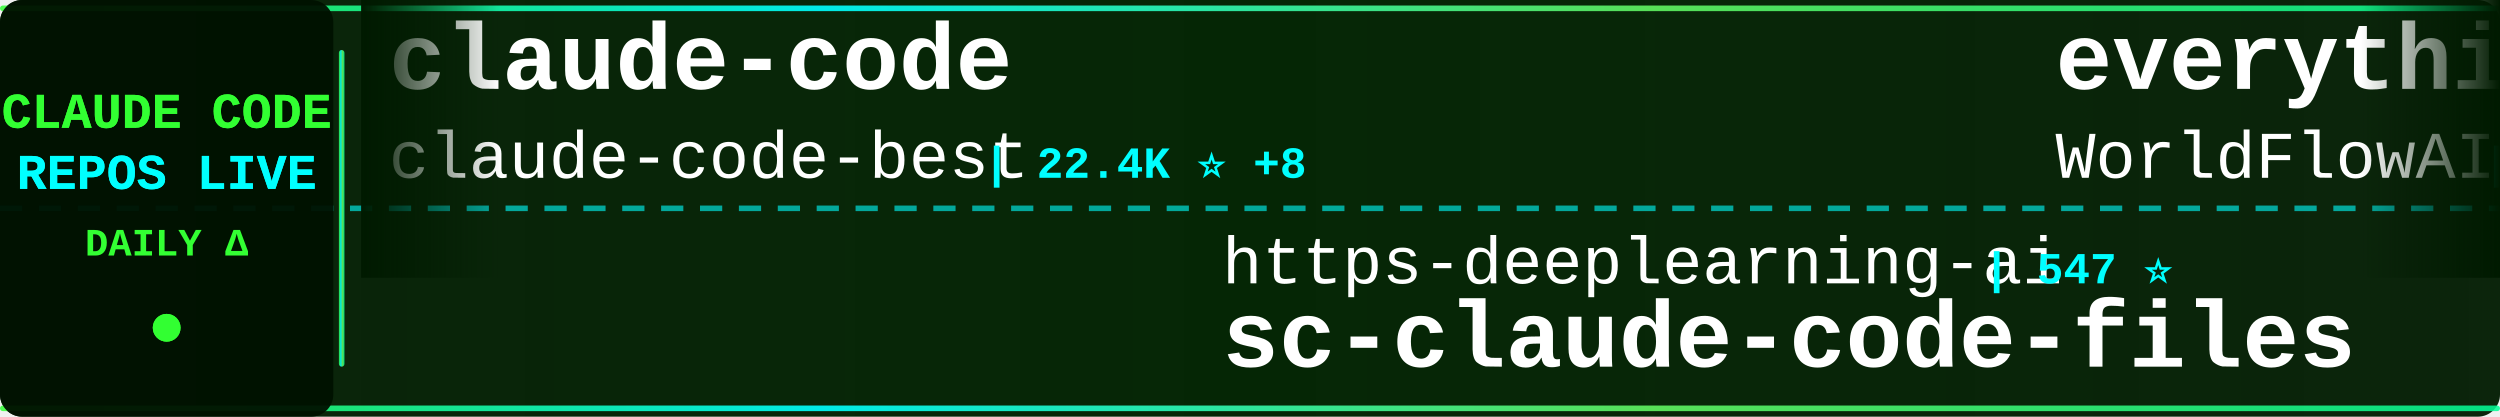
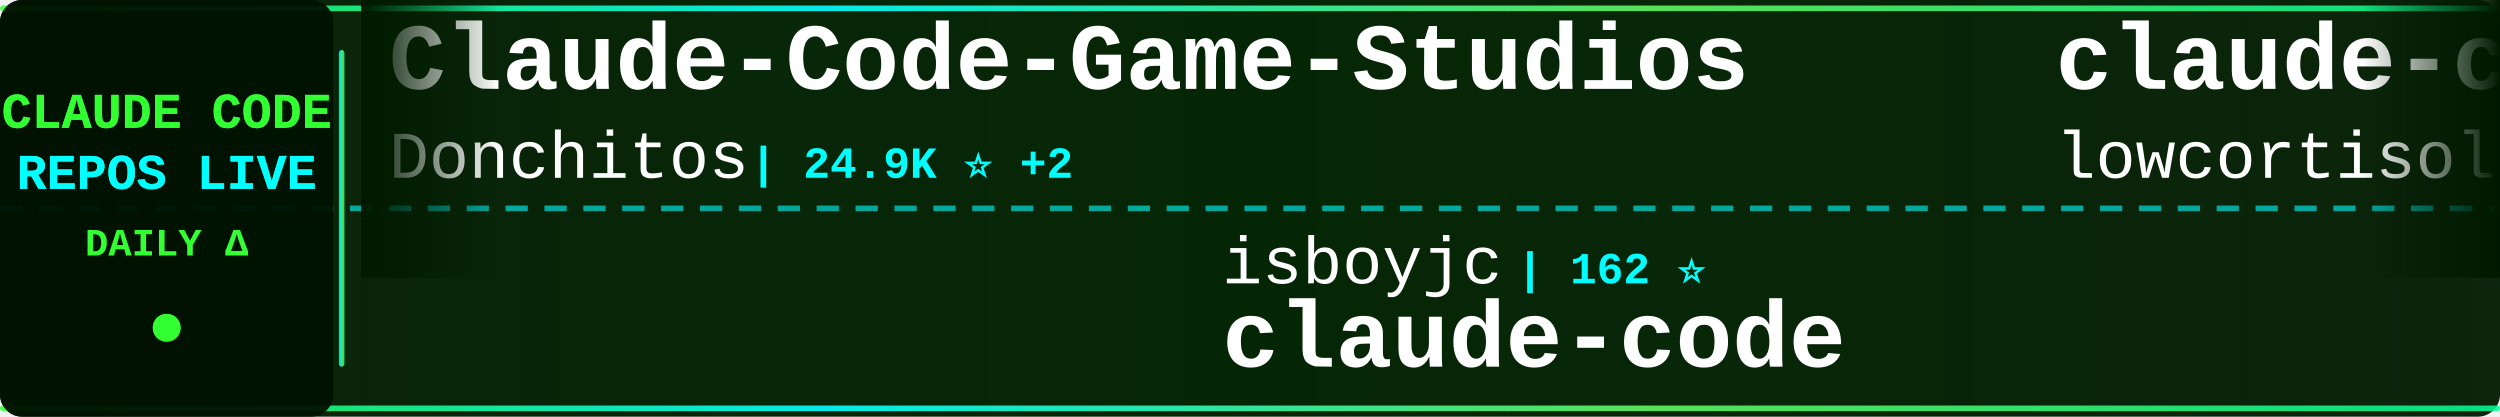
<svg xmlns="http://www.w3.org/2000/svg" width="900" height="150">
  <defs>
    <linearGradient id="tickerBg" x1="0%" y1="0%" x2="100%" y2="0%">
      <stop offset="0%" style="stop-color:#001a00;stop-opacity:0.95" />
      <stop offset="50%" style="stop-color:#002200;stop-opacity:0.98" />
      <stop offset="100%" style="stop-color:#001a00;stop-opacity:0.95" />
    </linearGradient>
    <linearGradient id="borderGrad" x1="0%" y1="0%" x2="100%" y2="0%">
      <stop offset="0%" style="stop-color:#33ff33;stop-opacity:0.85">
        <animate attributeName="stop-opacity" values="0.85;1;0.85" dur="2s" repeatCount="indefinite" />
      </stop>
      <stop offset="33%" style="stop-color:#00ffff;stop-opacity:0.9">
        <animate attributeName="stop-opacity" values="0.9;1;0.9" dur="2.2s" repeatCount="indefinite" />
      </stop>
      <stop offset="66%" style="stop-color:#66ff66;stop-opacity:0.85">
        <animate attributeName="stop-opacity" values="0.85;1;0.85" dur="1.8s" repeatCount="indefinite" />
      </stop>
      <stop offset="100%" style="stop-color:#00ff99;stop-opacity:0.85">
        <animate attributeName="stop-opacity" values="0.85;1;0.85" dur="2s" repeatCount="indefinite" />
      </stop>
    </linearGradient>
    <filter id="textGlow">
      <feGaussianBlur stdDeviation="0.1" result="coloredBlur" />
      <feMerge>
        <feMergeNode in="coloredBlur" />
        <feMergeNode in="SourceGraphic" />
      </feMerge>
    </filter>
    <filter id="metricGlow">
      <feGaussianBlur stdDeviation="0.2" result="coloredBlur" />
      <feMerge>
        <feMergeNode in="coloredBlur" />
        <feMergeNode in="SourceGraphic" />
      </feMerge>
    </filter>
    <linearGradient id="leftFade" x1="0%" y1="0%" x2="100%" y2="0%">
      <stop offset="0%" style="stop-color:#001a00;stop-opacity:1" />
      <stop offset="100%" style="stop-color:#001a00;stop-opacity:0" />
    </linearGradient>
    <linearGradient id="rightFade" x1="0%" y1="0%" x2="100%" y2="0%">
      <stop offset="0%" style="stop-color:#001a00;stop-opacity:0" />
      <stop offset="100%" style="stop-color:#001a00;stop-opacity:1" />
    </linearGradient>
  </defs>
  <rect width="900" height="150" fill="url(#tickerBg)" rx="8" />
  <rect x="0" y="2" width="900" height="2" fill="url(#borderGrad)" rx="1" />
  <rect x="0" y="146" width="900" height="2" fill="url(#borderGrad)" rx="1" />
  <line x1="0" y1="75" x2="900" y2="75" stroke="#00ffff" stroke-width="2" stroke-dasharray="8 6" opacity="0.6" />
  <rect x="0" y="0" width="120" height="150" fill="#001100" opacity="0.95" rx="8" />
  <text x="60" y="46" font-family="'Courier New', monospace" font-size="18" font-weight="bold" fill="#33ff33" text-anchor="middle" filter="url(#textGlow)">
    CLAUDE CODE
  </text>
  <text x="60" y="68" font-family="'Courier New', monospace" font-size="18" font-weight="bold" fill="#00ffff" text-anchor="middle" filter="url(#textGlow)">
    REPOS LIVE
  </text>
  <text x="60" y="92" font-family="'Courier New', monospace" font-size="14" font-weight="bold" fill="#33ff33" text-anchor="middle">
    DAILY Δ
  </text>
  <circle cx="60" cy="118" r="5" fill="#33ff33" filter="url(#metricGlow)">
    <animate attributeName="r" values="4;6;4" dur="1.5s" repeatCount="indefinite" />
    <animate attributeName="opacity" values="0.6;1;0.6" dur="1.5s" repeatCount="indefinite" />
  </circle>
  <rect x="122" y="18" width="2" height="114" fill="url(#borderGrad)" rx="1" />
  <clipPath id="tickerClip">
    <rect x="130" y="0" width="770" height="150" />
  </clipPath>
  <g clip-path="url(#tickerClip)">
    <g id="tickerItems">
      <animateTransform attributeName="transform" attributeType="XML" type="translate" from="0 0" to="-3000 0" dur="54s" repeatCount="indefinite" />
      <g transform="translate(0, 0)">
-         <text x="140" y="32" font-family="'Courier New', monospace" font-size="34" font-weight="bold" fill="#ffffff">claude-code</text>
-         <text x="140" y="64" font-family="'Courier New', monospace" font-size="24" font-weight="normal" fill="#ffffff" opacity="1.0">claude-code-best</text>
-         <text x="354" y="64" font-family="'Courier New', monospace" font-size="16" font-weight="bold" fill="#00ffff"> | 22.4K ⭐ +8</text>
+         <text x="140" y="32" font-family="'Courier New', monospace" font-size="34" font-weight="bold" fill="#ffffff">Claude-Code-Game-Studios</text>
+         <text x="140" y="64" font-family="'Courier New', monospace" font-size="24" font-weight="normal" fill="#ffffff" opacity="1.0">Donchitos</text>
+         <text x="270" y="64" font-family="'Courier New', monospace" font-size="16" font-weight="bold" fill="#00ffff"> | 24.9K ⭐ +2</text>
      </g>
      <g transform="translate(300, 0)">
-         <text x="140" y="102" font-family="'Courier New', monospace" font-size="24" font-weight="normal" fill="#ffffff" opacity="1.0">https-deeplearning-ai</text>
-         <text x="414" y="102" font-family="'Courier New', monospace" font-size="16" font-weight="bold" fill="#00ffff"> | 547 ⭐</text>
-         <text x="140" y="132" font-family="'Courier New', monospace" font-size="34" font-weight="bold" fill="#ffffff">sc-claude-code-files</text>
-       </g>
-       <g transform="translate(600, 0)">
-         <text x="140" y="32" font-family="'Courier New', monospace" font-size="34" font-weight="bold" fill="#ffffff">everything-claude-code</text>
-         <text x="140" y="64" font-family="'Courier New', monospace" font-size="24" font-weight="normal" fill="#ffffff" opacity="1.0">WorldFlowAI</text>
-         <text x="294" y="64" font-family="'Courier New', monospace" font-size="16" font-weight="bold" fill="#00ffff"> | 2.6K ⭐ +24</text>
-       </g>
-       <g transform="translate(900, 0)">
        <text x="140" y="102" font-family="'Courier New', monospace" font-size="24" font-weight="normal" fill="#ffffff" opacity="1.0">isboyjc</text>
        <text x="246" y="102" font-family="'Courier New', monospace" font-size="16" font-weight="bold" fill="#00ffff"> | 162 ⭐</text>
        <text x="140" y="132" font-family="'Courier New', monospace" font-size="34" font-weight="bold" fill="#ffffff">claude-code</text>
+       </g>
+       <g transform="translate(600, 0)">
+         <text x="140" y="32" font-family="'Courier New', monospace" font-size="34" font-weight="bold" fill="#ffffff">claude-code</text>
+         <text x="140" y="64" font-family="'Courier New', monospace" font-size="24" font-weight="normal" fill="#ffffff" opacity="1.0">lowcortisolprogrammer</text>
+         <text x="414" y="64" font-family="'Courier New', monospace" font-size="16" font-weight="bold" fill="#00ffff"> | 171 ⭐</text>
+       </g>
+       <g transform="translate(900, 0)">
+         <text x="140" y="102" font-family="'Courier New', monospace" font-size="24" font-weight="normal" fill="#ffffff" opacity="1.0">disler</text>
+         <text x="234" y="102" font-family="'Courier New', monospace" font-size="16" font-weight="bold" fill="#00ffff"> | 1.7K ⭐</text>
+         <text x="140" y="132" font-family="'Courier New', monospace" font-size="34" font-weight="bold" fill="#ffffff">pi-vs-claude-code</text>
      </g>
      <g transform="translate(1200, 0)">
        <text x="140" y="32" font-family="'Courier New', monospace" font-size="34" font-weight="bold" fill="#ffffff">claude-code-rust</text>
        <text x="140" y="64" font-family="'Courier New', monospace" font-size="24" font-weight="normal" fill="#ffffff" opacity="1.0">lorryjovens-hub</text>
        <text x="342" y="64" font-family="'Courier New', monospace" font-size="16" font-weight="bold" fill="#00ffff"> | 1.7K ⭐</text>
      </g>
      <g transform="translate(1500, 0)">
-         <text x="140" y="102" font-family="'Courier New', monospace" font-size="24" font-weight="normal" fill="#ffffff" opacity="1.0">Piebald-AI</text>
-         <text x="282" y="102" font-family="'Courier New', monospace" font-size="16" font-weight="bold" fill="#00ffff"> | 12.6K ⭐ +3</text>
-         <text x="140" y="132" font-family="'Courier New', monospace" font-size="34" font-weight="bold" fill="#ffffff">claude-code-system-promp...</text>
+         <text x="140" y="102" font-family="'Courier New', monospace" font-size="24" font-weight="normal" fill="#ffffff" opacity="1.0">nicedreamzapp</text>
+         <text x="318" y="102" font-family="'Courier New', monospace" font-size="16" font-weight="bold" fill="#00ffff"> | 3.3K ⭐ +1</text>
+         <text x="140" y="132" font-family="'Courier New', monospace" font-size="34" font-weight="bold" fill="#ffffff">claude-code-local</text>
      </g>
      <g transform="translate(1800, 0)">
-         <text x="140" y="32" font-family="'Courier New', monospace" font-size="34" font-weight="bold" fill="#ffffff">claude-code-ultimate-gui...</text>
-         <text x="140" y="64" font-family="'Courier New', monospace" font-size="24" font-weight="normal" fill="#ffffff" opacity="1.0">FlorianBruniaux</text>
-         <text x="342" y="64" font-family="'Courier New', monospace" font-size="16" font-weight="bold" fill="#00ffff"> | 5.9K ⭐ +1</text>
+         <text x="140" y="32" font-family="'Courier New', monospace" font-size="34" font-weight="bold" fill="#ffffff">edmunds-claude-code</text>
+         <text x="140" y="64" font-family="'Courier New', monospace" font-size="24" font-weight="normal" fill="#ffffff" opacity="1.0">edmund-io</text>
+         <text x="270" y="64" font-family="'Courier New', monospace" font-size="16" font-weight="bold" fill="#00ffff"> | 1.5K ⭐</text>
      </g>
      <g transform="translate(2100, 0)">
-         <text x="140" y="102" font-family="'Courier New', monospace" font-size="24" font-weight="normal" fill="#ffffff" opacity="1.0">jqueryscript</text>
-         <text x="306" y="102" font-family="'Courier New', monospace" font-size="16" font-weight="bold" fill="#00ffff"> | 509 ⭐</text>
-         <text x="140" y="132" font-family="'Courier New', monospace" font-size="34" font-weight="bold" fill="#ffffff">awesome-claude-code</text>
+         <text x="140" y="102" font-family="'Courier New', monospace" font-size="24" font-weight="normal" fill="#ffffff" opacity="1.0">ghuntley</text>
+         <text x="258" y="102" font-family="'Courier New', monospace" font-size="16" font-weight="bold" fill="#00ffff"> | 991 ⭐</text>
+         <text x="140" y="132" font-family="'Courier New', monospace" font-size="34" font-weight="bold" fill="#ffffff">claude-code-source-code-...</text>
      </g>
      <g transform="translate(2400, 0)">
-         <text x="140" y="32" font-family="'Courier New', monospace" font-size="34" font-weight="bold" fill="#ffffff">claude-code</text>
-         <text x="140" y="64" font-family="'Courier New', monospace" font-size="24" font-weight="normal" fill="#ffffff" opacity="1.0">freestylefly</text>
-         <text x="306" y="64" font-family="'Courier New', monospace" font-size="16" font-weight="bold" fill="#00ffff"> | 131 ⭐</text>
+         <text x="140" y="32" font-family="'Courier New', monospace" font-size="34" font-weight="bold" fill="#ffffff">claude-code-source-code</text>
+         <text x="140" y="64" font-family="'Courier New', monospace" font-size="24" font-weight="normal" fill="#ffffff" opacity="1.0">777genius</text>
+         <text x="270" y="64" font-family="'Courier New', monospace" font-size="16" font-weight="bold" fill="#00ffff"> | 930 ⭐</text>
      </g>
      <g transform="translate(2700, 0)">
-         <text x="140" y="102" font-family="'Courier New', monospace" font-size="24" font-weight="normal" fill="#ffffff" opacity="1.0">VoltAgent</text>
-         <text x="270" y="102" font-family="'Courier New', monospace" font-size="16" font-weight="bold" fill="#00ffff"> | 24.9K ⭐ +10</text>
-         <text x="140" y="132" font-family="'Courier New', monospace" font-size="34" font-weight="bold" fill="#ffffff">awesome-claude-code-suba...</text>
+         <text x="140" y="102" font-family="'Courier New', monospace" font-size="24" font-weight="normal" fill="#ffffff" opacity="1.0">ochamber</text>
+         <text x="258" y="102" font-family="'Courier New', monospace" font-size="16" font-weight="bold" fill="#00ffff"> | 1 ⭐</text>
+         <text x="140" y="132" font-family="'Courier New', monospace" font-size="34" font-weight="bold" fill="#ffffff">claude-code</text>
      </g>
      <g transform="translate(3000, 0)">
-         <text x="140" y="32" font-family="'Courier New', monospace" font-size="34" font-weight="bold" fill="#ffffff">claude-code</text>
-         <text x="140" y="64" font-family="'Courier New', monospace" font-size="24" font-weight="normal" fill="#ffffff" opacity="1.0">claude-code-best</text>
-         <text x="354" y="64" font-family="'Courier New', monospace" font-size="16" font-weight="bold" fill="#00ffff"> | 22.4K ⭐ +8</text>
+         <text x="140" y="32" font-family="'Courier New', monospace" font-size="34" font-weight="bold" fill="#ffffff">Claude-Code-Game-Studios</text>
+         <text x="140" y="64" font-family="'Courier New', monospace" font-size="24" font-weight="normal" fill="#ffffff" opacity="1.0">Donchitos</text>
+         <text x="270" y="64" font-family="'Courier New', monospace" font-size="16" font-weight="bold" fill="#00ffff"> | 24.9K ⭐ +2</text>
      </g>
      <g transform="translate(3300, 0)">
-         <text x="140" y="102" font-family="'Courier New', monospace" font-size="24" font-weight="normal" fill="#ffffff" opacity="1.0">https-deeplearning-ai</text>
-         <text x="414" y="102" font-family="'Courier New', monospace" font-size="16" font-weight="bold" fill="#00ffff"> | 547 ⭐</text>
-         <text x="140" y="132" font-family="'Courier New', monospace" font-size="34" font-weight="bold" fill="#ffffff">sc-claude-code-files</text>
-       </g>
-       <g transform="translate(3600, 0)">
-         <text x="140" y="32" font-family="'Courier New', monospace" font-size="34" font-weight="bold" fill="#ffffff">everything-claude-code</text>
-         <text x="140" y="64" font-family="'Courier New', monospace" font-size="24" font-weight="normal" fill="#ffffff" opacity="1.0">WorldFlowAI</text>
-         <text x="294" y="64" font-family="'Courier New', monospace" font-size="16" font-weight="bold" fill="#00ffff"> | 2.6K ⭐ +24</text>
-       </g>
-       <g transform="translate(3900, 0)">
        <text x="140" y="102" font-family="'Courier New', monospace" font-size="24" font-weight="normal" fill="#ffffff" opacity="1.0">isboyjc</text>
        <text x="246" y="102" font-family="'Courier New', monospace" font-size="16" font-weight="bold" fill="#00ffff"> | 162 ⭐</text>
        <text x="140" y="132" font-family="'Courier New', monospace" font-size="34" font-weight="bold" fill="#ffffff">claude-code</text>
+       </g>
+       <g transform="translate(3600, 0)">
+         <text x="140" y="32" font-family="'Courier New', monospace" font-size="34" font-weight="bold" fill="#ffffff">claude-code</text>
+         <text x="140" y="64" font-family="'Courier New', monospace" font-size="24" font-weight="normal" fill="#ffffff" opacity="1.0">lowcortisolprogrammer</text>
+         <text x="414" y="64" font-family="'Courier New', monospace" font-size="16" font-weight="bold" fill="#00ffff"> | 171 ⭐</text>
+       </g>
+       <g transform="translate(3900, 0)">
+         <text x="140" y="102" font-family="'Courier New', monospace" font-size="24" font-weight="normal" fill="#ffffff" opacity="1.0">disler</text>
+         <text x="234" y="102" font-family="'Courier New', monospace" font-size="16" font-weight="bold" fill="#00ffff"> | 1.7K ⭐</text>
+         <text x="140" y="132" font-family="'Courier New', monospace" font-size="34" font-weight="bold" fill="#ffffff">pi-vs-claude-code</text>
      </g>
    </g>
  </g>
  <rect x="130" y="0" width="50" height="100" fill="url(#leftFade)" />
  <rect x="850" y="0" width="50" height="100" fill="url(#rightFade)" />
</svg>
